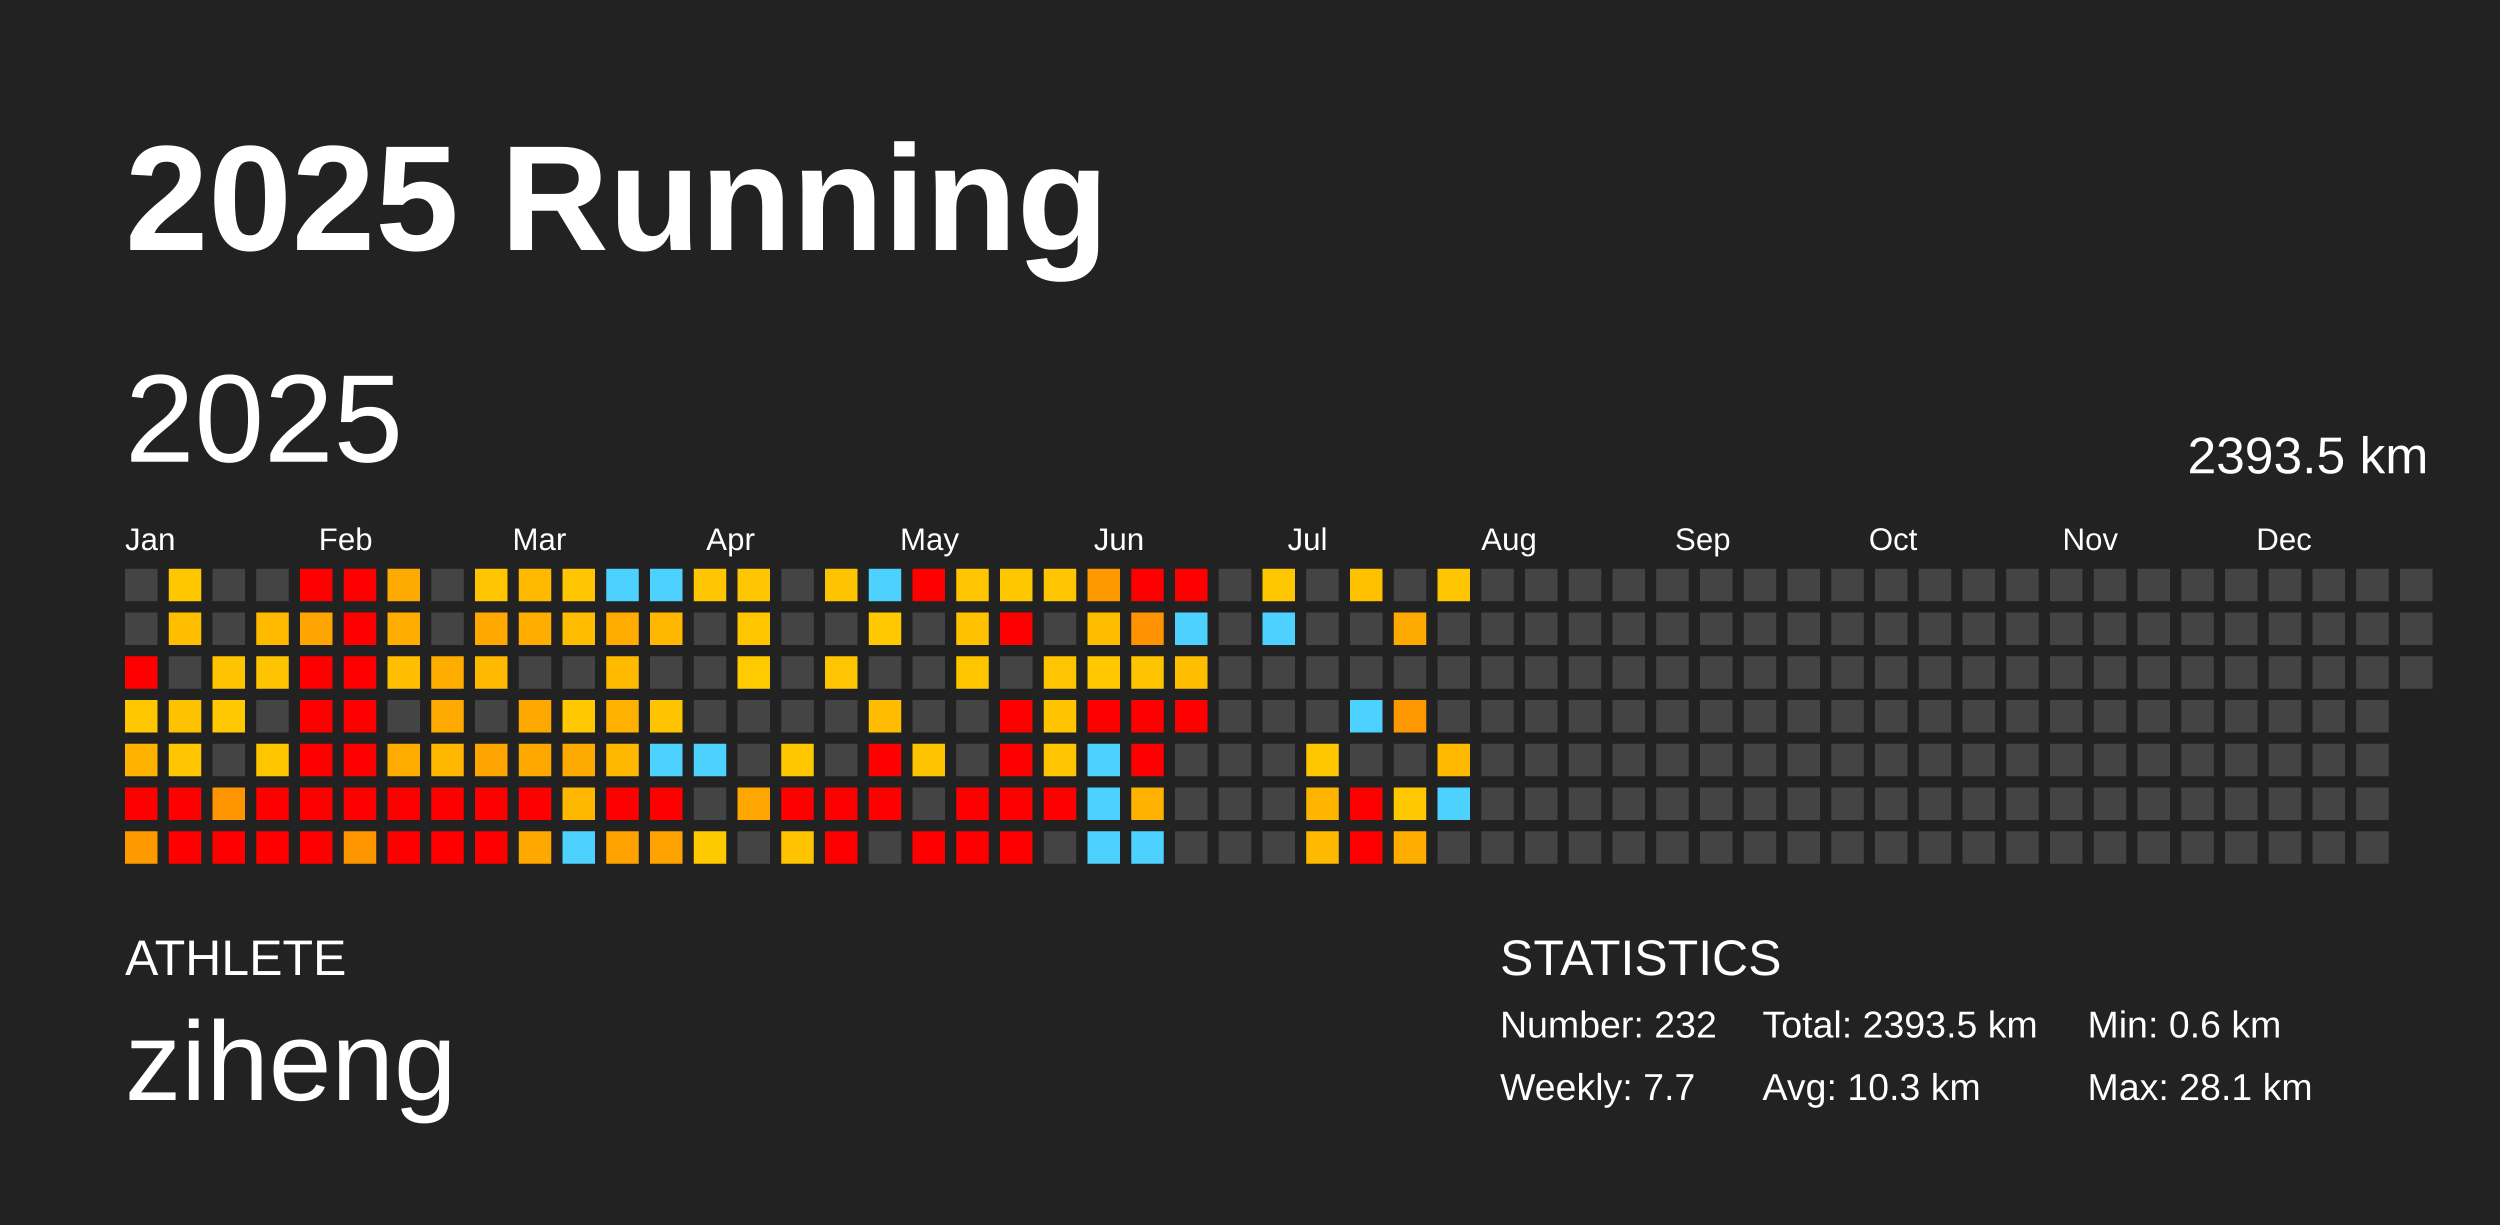
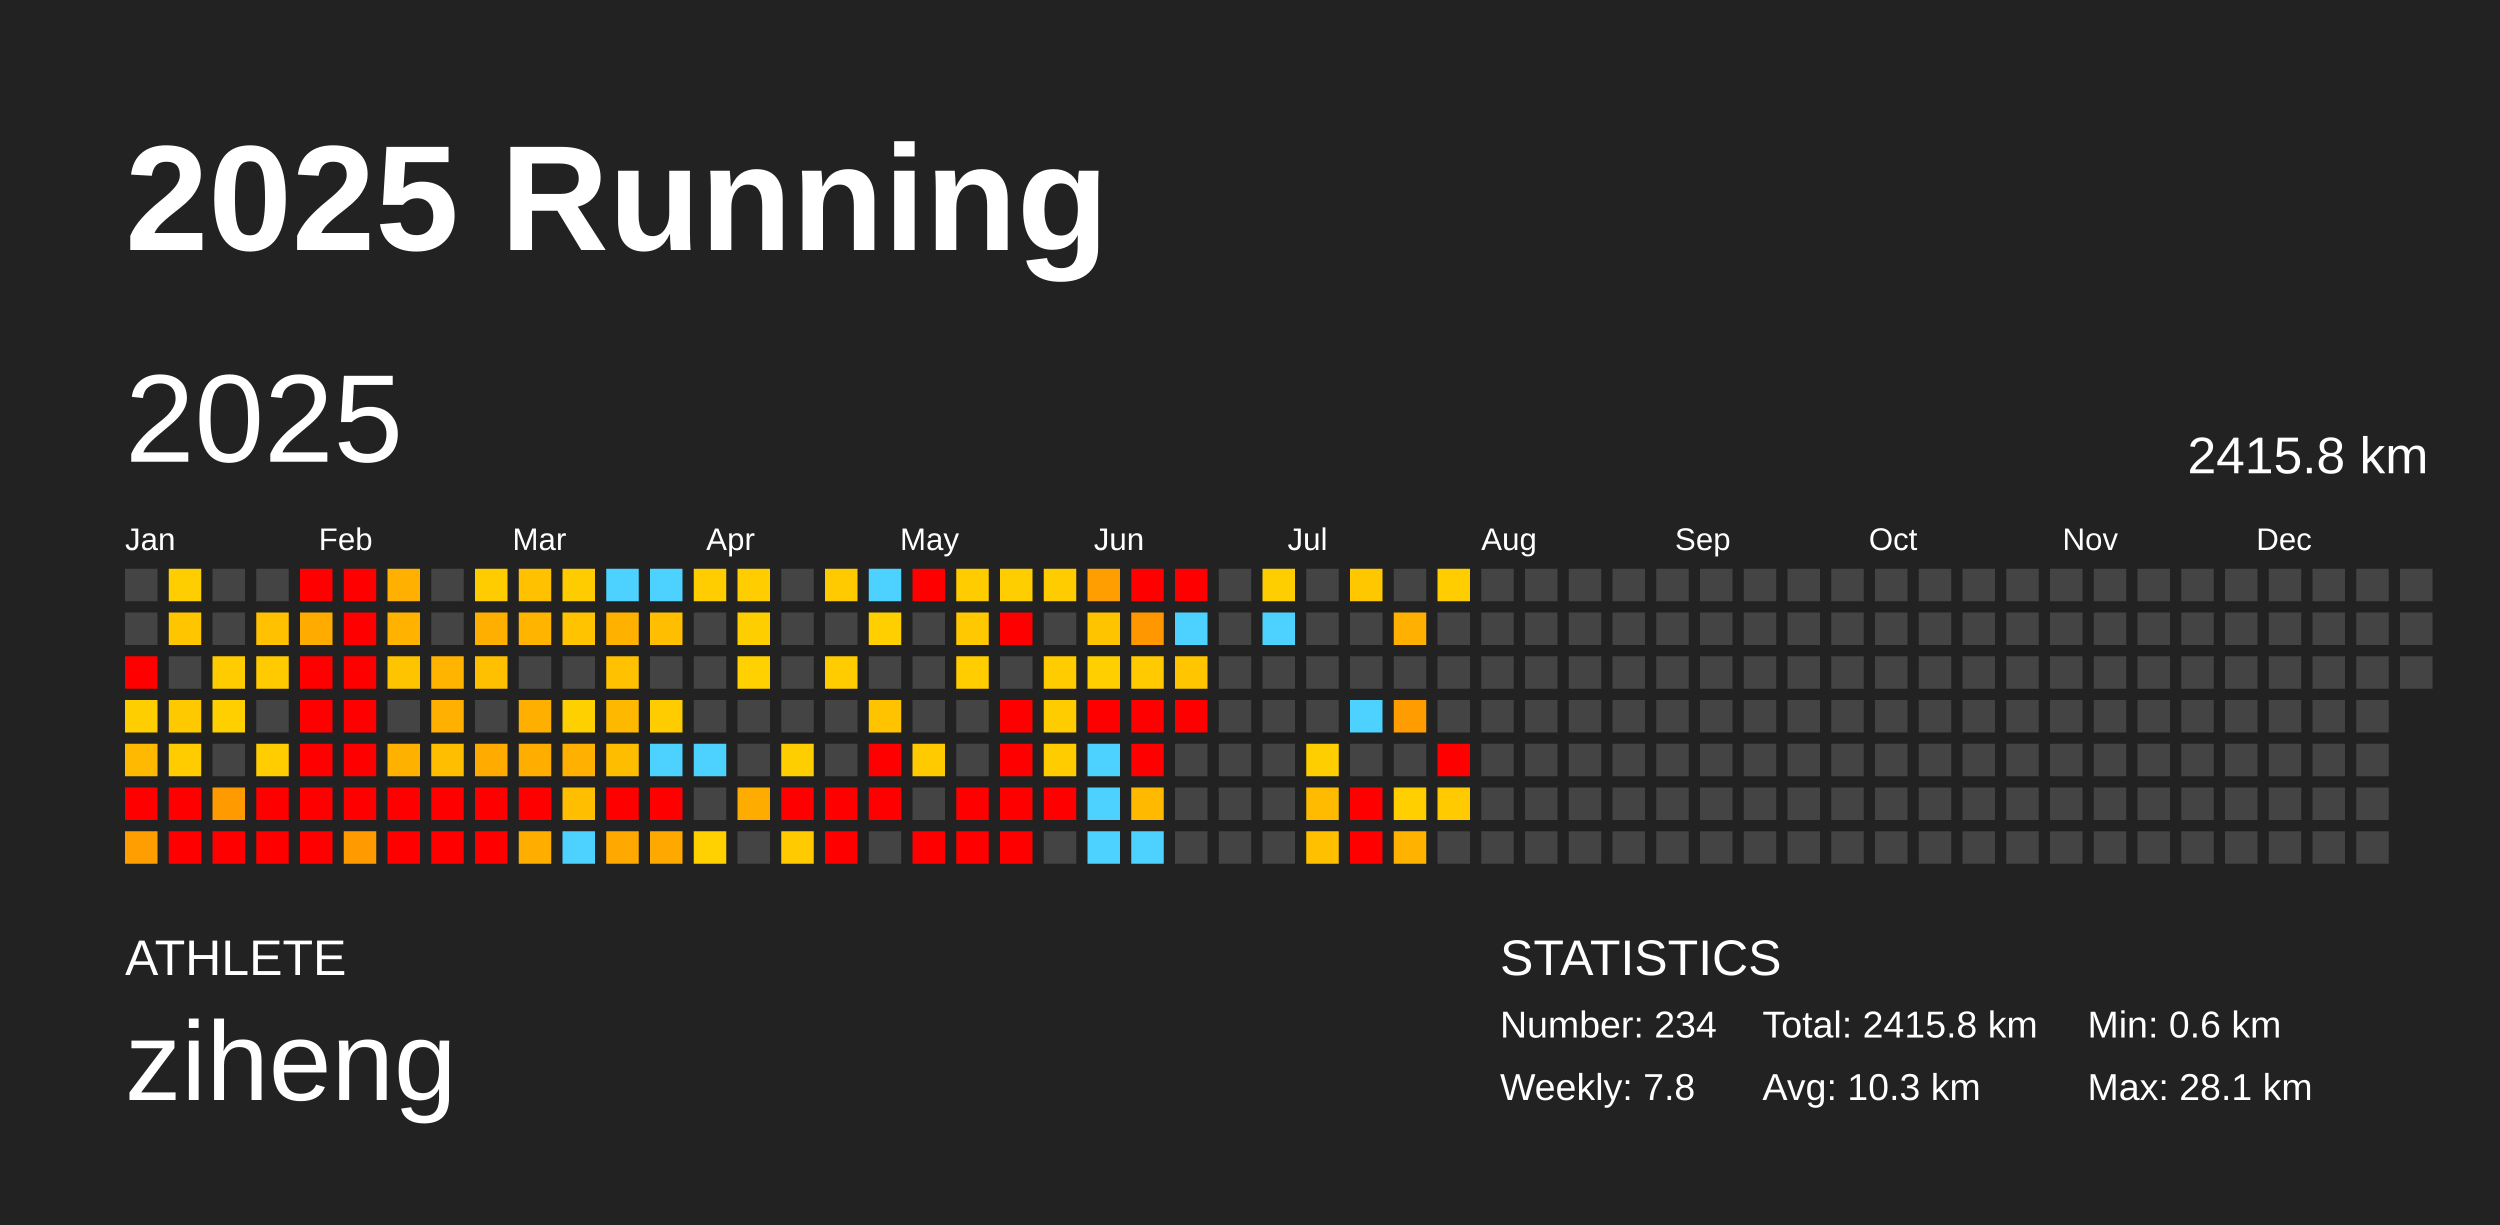
<svg xmlns="http://www.w3.org/2000/svg" baseProfile="full" height="98mm" version="1.1" viewBox="0,0,200,98" width="200mm">
  <defs />
  <rect fill="#222222" height="98" width="200" x="0" y="0" />
  <text fill="#FFFFFF" style="font-size:12px; font-family:Arial; font-weight:bold;" x="10" y="20">2025 Running</text>
  <text fill="#FFFFFF" style="font-size:4px; font-family:Arial" x="10" y="78">ATHLETE</text>
  <text fill="#FFFFFF" style="font-size:9px; font-family:Arial" x="10" y="88">ziheng</text>
  <text fill="#FFFFFF" style="font-size:4px; font-family:Arial" x="120" y="78">STATISTICS</text>
-   <text fill="#FFFFFF" style="font-size:3px; font-family:Arial" x="120" y="83">Number: 232</text>
-   <text fill="#FFFFFF" style="font-size:3px; font-family:Arial" x="120" y="88">Weekly: 7.7</text>
-   <text fill="#FFFFFF" style="font-size:3px; font-family:Arial" x="141" y="83">Total: 2393.5 km</text>
+   <text fill="#FFFFFF" style="font-size:3px; font-family:Arial" x="120" y="83">Number: 234</text>
+   <text fill="#FFFFFF" style="font-size:3px; font-family:Arial" x="120" y="88">Weekly: 7.8</text>
+   <text fill="#FFFFFF" style="font-size:3px; font-family:Arial" x="141" y="83">Total: 2415.8 km</text>
  <text fill="#FFFFFF" style="font-size:3px; font-family:Arial" x="141" y="88">Avg: 10.3 km</text>
  <text fill="#FFFFFF" style="font-size:3px; font-family:Arial" x="167" y="83">Min: 0.6 km</text>
  <text fill="#FFFFFF" style="font-size:3px; font-family:Arial" x="167" y="88">Max: 28.1 km</text>
  <text dominant-baseline="hanging" fill="#FFFFFF" style="font-size:10.0px; font-family:Arial;" x="10" y="30">2025</text>
-   <text dominant-baseline="hanging" fill="#FFFFFF" style="font-size:4.125px; font-family:Arial;" x="175" y="35">2393.5 km</text>
+   <text dominant-baseline="hanging" fill="#FFFFFF" style="font-size:4.125px; font-family:Arial;" x="175" y="35">2415.8 km</text>
  <text fill="#FFFFFF" style="font-size:2.5px; font-family:Arial" x="10.0" y="44">Jan</text>
  <text fill="#FFFFFF" style="font-size:2.5px; font-family:Arial" x="25.5" y="44">Feb</text>
  <text fill="#FFFFFF" style="font-size:2.5px; font-family:Arial" x="41.0" y="44">Mar</text>
  <text fill="#FFFFFF" style="font-size:2.5px; font-family:Arial" x="56.5" y="44">Apr</text>
  <text fill="#FFFFFF" style="font-size:2.5px; font-family:Arial" x="72.0" y="44">May</text>
  <text fill="#FFFFFF" style="font-size:2.5px; font-family:Arial" x="87.5" y="44">Jun</text>
  <text fill="#FFFFFF" style="font-size:2.5px; font-family:Arial" x="103.0" y="44">Jul</text>
  <text fill="#FFFFFF" style="font-size:2.5px; font-family:Arial" x="118.5" y="44">Aug</text>
  <text fill="#FFFFFF" style="font-size:2.5px; font-family:Arial" x="134.0" y="44">Sep</text>
  <text fill="#FFFFFF" style="font-size:2.5px; font-family:Arial" x="149.5" y="44">Oct</text>
  <text fill="#FFFFFF" style="font-size:2.5px; font-family:Arial" x="165.0" y="44">Nov</text>
  <text fill="#FFFFFF" style="font-size:2.5px; font-family:Arial" x="180.5" y="44">Dec</text>
  <rect fill="#444444" height="2.6" width="2.6" x="10.0" y="45.5" />
  <rect fill="#444444" height="2.6" width="2.6" x="10.0" y="49.0" />
  <rect fill="red" height="2.6" width="2.6" x="10.0" y="52.5" />
-   <rect fill="#ffc700" height="2.6" width="2.6" x="10.0" y="56.0" />
-   <rect fill="#ffb300" height="2.6" width="2.6" x="10.0" y="59.5" />
+   <rect fill="#ffce00" height="2.6" width="2.6" x="10.0" y="56.0" />
+   <rect fill="#ffb900" height="2.6" width="2.6" x="10.0" y="59.5" />
  <rect fill="red" height="2.6" width="2.6" x="10.0" y="63.0" />
-   <rect fill="#ff9900" height="2.6" width="2.6" x="10.0" y="66.5" />
-   <rect fill="#ffc700" height="2.6" width="2.6" x="13.5" y="45.5" />
-   <rect fill="#ffbf00" height="2.6" width="2.6" x="13.5" y="49.0" />
+   <rect fill="#ff9e00" height="2.6" width="2.6" x="10.0" y="66.5" />
+   <rect fill="#ffce00" height="2.6" width="2.6" x="13.5" y="45.5" />
+   <rect fill="#ffc600" height="2.6" width="2.6" x="13.5" y="49.0" />
  <rect fill="#444444" height="2.6" width="2.6" x="13.5" y="52.5" />
-   <rect fill="#ffc200" height="2.6" width="2.6" x="13.5" y="56.0" />
-   <rect fill="#ffc500" height="2.6" width="2.6" x="13.5" y="59.5" />
+   <rect fill="#ffc900" height="2.6" width="2.6" x="13.5" y="56.0" />
+   <rect fill="#ffcc00" height="2.6" width="2.6" x="13.5" y="59.5" />
  <rect fill="red" height="2.6" width="2.6" x="13.5" y="63.0" />
  <rect fill="red" height="2.6" width="2.6" x="13.5" y="66.5" />
  <rect fill="#444444" height="2.6" width="2.6" x="17.0" y="45.5" />
  <rect fill="#444444" height="2.6" width="2.6" x="17.0" y="49.0" />
-   <rect fill="#ffc400" height="2.6" width="2.6" x="17.0" y="52.5" />
-   <rect fill="#ffc800" height="2.6" width="2.6" x="17.0" y="56.0" />
+   <rect fill="#ffcc00" height="2.6" width="2.6" x="17.0" y="52.5" />
+   <rect fill="#ffcf00" height="2.6" width="2.6" x="17.0" y="56.0" />
  <rect fill="#444444" height="2.6" width="2.6" x="17.0" y="59.5" />
-   <rect fill="#ff9500" height="2.6" width="2.6" x="17.0" y="63.0" />
+   <rect fill="#ff9b00" height="2.6" width="2.6" x="17.0" y="63.0" />
  <rect fill="red" height="2.6" width="2.6" x="17.0" y="66.5" />
  <rect fill="#444444" height="2.6" width="2.6" x="20.5" y="45.5" />
-   <rect fill="#ffba00" height="2.6" width="2.6" x="20.5" y="49.0" />
-   <rect fill="#ffc400" height="2.6" width="2.6" x="20.5" y="52.5" />
+   <rect fill="#ffc100" height="2.6" width="2.6" x="20.5" y="49.0" />
+   <rect fill="#ffcb00" height="2.6" width="2.6" x="20.5" y="52.5" />
  <rect fill="#444444" height="2.6" width="2.6" x="20.5" y="56.0" />
-   <rect fill="#ffc600" height="2.6" width="2.6" x="20.5" y="59.5" />
+   <rect fill="#ffcd00" height="2.6" width="2.6" x="20.5" y="59.5" />
  <rect fill="red" height="2.6" width="2.6" x="20.5" y="63.0" />
  <rect fill="red" height="2.6" width="2.6" x="20.5" y="66.5" />
  <rect fill="red" height="2.6" width="2.6" x="24.0" y="45.5" />
-   <rect fill="#ffa500" height="2.6" width="2.6" x="24.0" y="49.0" />
+   <rect fill="#ffab00" height="2.6" width="2.6" x="24.0" y="49.0" />
  <rect fill="red" height="2.6" width="2.6" x="24.0" y="52.5" />
  <rect fill="red" height="2.6" width="2.6" x="24.0" y="56.0" />
  <rect fill="red" height="2.6" width="2.6" x="24.0" y="59.5" />
  <rect fill="red" height="2.6" width="2.6" x="24.0" y="63.0" />
  <rect fill="red" height="2.6" width="2.6" x="24.0" y="66.5" />
  <rect fill="red" height="2.6" width="2.6" x="27.5" y="45.5" />
  <rect fill="red" height="2.6" width="2.6" x="27.5" y="49.0" />
  <rect fill="red" height="2.6" width="2.6" x="27.5" y="52.5" />
  <rect fill="red" height="2.6" width="2.6" x="27.5" y="56.0" />
  <rect fill="red" height="2.6" width="2.6" x="27.5" y="59.5" />
  <rect fill="red" height="2.6" width="2.6" x="27.5" y="63.0" />
-   <rect fill="#ff9600" height="2.6" width="2.6" x="27.5" y="66.5" />
-   <rect fill="#ffaa00" height="2.6" width="2.6" x="31.0" y="45.5" />
-   <rect fill="#ffad00" height="2.6" width="2.6" x="31.0" y="49.0" />
-   <rect fill="#ffbe00" height="2.6" width="2.6" x="31.0" y="52.5" />
+   <rect fill="#ff9b00" height="2.6" width="2.6" x="27.5" y="66.5" />
+   <rect fill="#ffb000" height="2.6" width="2.6" x="31.0" y="45.5" />
+   <rect fill="#ffb300" height="2.6" width="2.6" x="31.0" y="49.0" />
+   <rect fill="#ffc400" height="2.6" width="2.6" x="31.0" y="52.5" />
  <rect fill="#444444" height="2.6" width="2.6" x="31.0" y="56.0" />
-   <rect fill="#ffab00" height="2.6" width="2.6" x="31.0" y="59.5" />
+   <rect fill="#ffb100" height="2.6" width="2.6" x="31.0" y="59.5" />
  <rect fill="red" height="2.6" width="2.6" x="31.0" y="63.0" />
  <rect fill="red" height="2.6" width="2.6" x="31.0" y="66.5" />
  <rect fill="#444444" height="2.6" width="2.6" x="34.5" y="45.5" />
  <rect fill="#444444" height="2.6" width="2.6" x="34.5" y="49.0" />
-   <rect fill="#ffae00" height="2.6" width="2.6" x="34.5" y="52.5" />
-   <rect fill="#ffaa00" height="2.6" width="2.6" x="34.5" y="56.0" />
-   <rect fill="#ffb700" height="2.6" width="2.6" x="34.5" y="59.5" />
+   <rect fill="#ffb400" height="2.6" width="2.6" x="34.5" y="52.5" />
+   <rect fill="#ffb000" height="2.6" width="2.6" x="34.5" y="56.0" />
+   <rect fill="#ffbe00" height="2.6" width="2.6" x="34.5" y="59.5" />
  <rect fill="red" height="2.6" width="2.6" x="34.5" y="63.0" />
  <rect fill="red" height="2.6" width="2.6" x="34.5" y="66.5" />
-   <rect fill="#ffc500" height="2.6" width="2.6" x="38.0" y="45.5" />
-   <rect fill="#ffa900" height="2.6" width="2.6" x="38.0" y="49.0" />
-   <rect fill="#ffb900" height="2.6" width="2.6" x="38.0" y="52.5" />
+   <rect fill="#ffcc00" height="2.6" width="2.6" x="38.0" y="45.5" />
+   <rect fill="#ffaf00" height="2.6" width="2.6" x="38.0" y="49.0" />
+   <rect fill="#ffc000" height="2.6" width="2.6" x="38.0" y="52.5" />
  <rect fill="#444444" height="2.6" width="2.6" x="38.0" y="56.0" />
-   <rect fill="#ffa500" height="2.6" width="2.6" x="38.0" y="59.5" />
+   <rect fill="#ffab00" height="2.6" width="2.6" x="38.0" y="59.5" />
  <rect fill="red" height="2.6" width="2.6" x="38.0" y="63.0" />
  <rect fill="red" height="2.6" width="2.6" x="38.0" y="66.5" />
-   <rect fill="#ffba00" height="2.6" width="2.6" x="41.5" y="45.5" />
-   <rect fill="#ffae00" height="2.6" width="2.6" x="41.5" y="49.0" />
+   <rect fill="#ffc100" height="2.6" width="2.6" x="41.5" y="45.5" />
+   <rect fill="#ffb400" height="2.6" width="2.6" x="41.5" y="49.0" />
  <rect fill="#444444" height="2.6" width="2.6" x="41.5" y="52.5" />
-   <rect fill="#ffa800" height="2.6" width="2.6" x="41.5" y="56.0" />
-   <rect fill="#ffa800" height="2.6" width="2.6" x="41.5" y="59.5" />
+   <rect fill="#ffaf00" height="2.6" width="2.6" x="41.5" y="56.0" />
+   <rect fill="#ffae00" height="2.6" width="2.6" x="41.5" y="59.5" />
  <rect fill="red" height="2.6" width="2.6" x="41.5" y="63.0" />
-   <rect fill="#ffa800" height="2.6" width="2.6" x="41.5" y="66.5" />
-   <rect fill="#ffc500" height="2.6" width="2.6" x="45.0" y="45.5" />
-   <rect fill="#ffbc00" height="2.6" width="2.6" x="45.0" y="49.0" />
+   <rect fill="#ffae00" height="2.6" width="2.6" x="41.5" y="66.5" />
+   <rect fill="#ffcc00" height="2.6" width="2.6" x="45.0" y="45.5" />
+   <rect fill="#ffc300" height="2.6" width="2.6" x="45.0" y="49.0" />
  <rect fill="#444444" height="2.6" width="2.6" x="45.0" y="52.5" />
-   <rect fill="#ffc800" height="2.6" width="2.6" x="45.0" y="56.0" />
-   <rect fill="#ffaa00" height="2.6" width="2.6" x="45.0" y="59.5" />
-   <rect fill="#ffb700" height="2.6" width="2.6" x="45.0" y="63.0" />
+   <rect fill="#ffd000" height="2.6" width="2.6" x="45.0" y="56.0" />
+   <rect fill="#ffb000" height="2.6" width="2.6" x="45.0" y="59.5" />
+   <rect fill="#ffbe00" height="2.6" width="2.6" x="45.0" y="63.0" />
  <rect fill="#4dd2ff" height="2.6" width="2.6" x="45.0" y="66.5" />
  <rect fill="#4dd2ff" height="2.6" width="2.6" x="48.5" y="45.5" />
-   <rect fill="#ffab00" height="2.6" width="2.6" x="48.5" y="49.0" />
-   <rect fill="#ffba00" height="2.6" width="2.6" x="48.5" y="52.5" />
-   <rect fill="#ffb100" height="2.6" width="2.6" x="48.5" y="56.0" />
-   <rect fill="#ffb700" height="2.6" width="2.6" x="48.5" y="59.5" />
+   <rect fill="#ffb100" height="2.6" width="2.6" x="48.5" y="49.0" />
+   <rect fill="#ffc100" height="2.6" width="2.6" x="48.5" y="52.5" />
+   <rect fill="#ffb800" height="2.6" width="2.6" x="48.5" y="56.0" />
+   <rect fill="#ffbd00" height="2.6" width="2.6" x="48.5" y="59.5" />
  <rect fill="red" height="2.6" width="2.6" x="48.5" y="63.0" />
-   <rect fill="#ffa200" height="2.6" width="2.6" x="48.5" y="66.5" />
+   <rect fill="#ffa800" height="2.6" width="2.6" x="48.5" y="66.5" />
  <rect fill="#4dd2ff" height="2.6" width="2.6" x="52.0" y="45.5" />
-   <rect fill="#ffb700" height="2.6" width="2.6" x="52.0" y="49.0" />
+   <rect fill="#ffbe00" height="2.6" width="2.6" x="52.0" y="49.0" />
  <rect fill="#444444" height="2.6" width="2.6" x="52.0" y="52.5" />
-   <rect fill="#ffc400" height="2.6" width="2.6" x="52.0" y="56.0" />
+   <rect fill="#ffcc00" height="2.6" width="2.6" x="52.0" y="56.0" />
  <rect fill="#4dd2ff" height="2.6" width="2.6" x="52.0" y="59.5" />
  <rect fill="red" height="2.6" width="2.6" x="52.0" y="63.0" />
-   <rect fill="#ffa200" height="2.6" width="2.6" x="52.0" y="66.5" />
-   <rect fill="#ffc500" height="2.6" width="2.6" x="55.5" y="45.5" />
+   <rect fill="#ffa800" height="2.6" width="2.6" x="52.0" y="66.5" />
+   <rect fill="#ffcd00" height="2.6" width="2.6" x="55.5" y="45.5" />
  <rect fill="#444444" height="2.6" width="2.6" x="55.5" y="49.0" />
  <rect fill="#444444" height="2.6" width="2.6" x="55.5" y="52.5" />
  <rect fill="#444444" height="2.6" width="2.6" x="55.5" y="56.0" />
  <rect fill="#4dd2ff" height="2.6" width="2.6" x="55.5" y="59.5" />
  <rect fill="#444444" height="2.6" width="2.6" x="55.5" y="63.0" />
-   <rect fill="#ffc900" height="2.6" width="2.6" x="55.5" y="66.5" />
-   <rect fill="#ffc500" height="2.6" width="2.6" x="59.0" y="45.5" />
-   <rect fill="#ffc600" height="2.6" width="2.6" x="59.0" y="49.0" />
-   <rect fill="#ffca00" height="2.6" width="2.6" x="59.0" y="52.5" />
+   <rect fill="#ffd100" height="2.6" width="2.6" x="55.5" y="66.5" />
+   <rect fill="#ffcd00" height="2.6" width="2.6" x="59.0" y="45.5" />
+   <rect fill="#ffce00" height="2.6" width="2.6" x="59.0" y="49.0" />
+   <rect fill="#ffd100" height="2.6" width="2.6" x="59.0" y="52.5" />
  <rect fill="#444444" height="2.6" width="2.6" x="59.0" y="56.0" />
  <rect fill="#444444" height="2.6" width="2.6" x="59.0" y="59.5" />
-   <rect fill="#ffa600" height="2.6" width="2.6" x="59.0" y="63.0" />
+   <rect fill="#ffac00" height="2.6" width="2.6" x="59.0" y="63.0" />
  <rect fill="#444444" height="2.6" width="2.6" x="59.0" y="66.5" />
  <rect fill="#444444" height="2.6" width="2.6" x="62.5" y="45.5" />
  <rect fill="#444444" height="2.6" width="2.6" x="62.5" y="49.0" />
  <rect fill="#444444" height="2.6" width="2.6" x="62.5" y="52.5" />
  <rect fill="#444444" height="2.6" width="2.6" x="62.5" y="56.0" />
-   <rect fill="#ffc700" height="2.6" width="2.6" x="62.5" y="59.5" />
+   <rect fill="#ffce00" height="2.6" width="2.6" x="62.5" y="59.5" />
  <rect fill="red" height="2.6" width="2.6" x="62.5" y="63.0" />
-   <rect fill="#ffc300" height="2.6" width="2.6" x="62.5" y="66.5" />
-   <rect fill="#ffc400" height="2.6" width="2.6" x="66.0" y="45.5" />
+   <rect fill="#ffcb00" height="2.6" width="2.6" x="62.5" y="66.5" />
+   <rect fill="#ffcb00" height="2.6" width="2.6" x="66.0" y="45.5" />
  <rect fill="#444444" height="2.6" width="2.6" x="66.0" y="49.0" />
-   <rect fill="#ffc500" height="2.6" width="2.6" x="66.0" y="52.5" />
+   <rect fill="#ffcc00" height="2.6" width="2.6" x="66.0" y="52.5" />
  <rect fill="#444444" height="2.6" width="2.6" x="66.0" y="56.0" />
  <rect fill="#444444" height="2.6" width="2.6" x="66.0" y="59.5" />
  <rect fill="red" height="2.6" width="2.6" x="66.0" y="63.0" />
  <rect fill="red" height="2.6" width="2.6" x="66.0" y="66.5" />
  <rect fill="#4dd2ff" height="2.6" width="2.6" x="69.5" y="45.5" />
-   <rect fill="#ffc800" height="2.6" width="2.6" x="69.5" y="49.0" />
+   <rect fill="#ffcf00" height="2.6" width="2.6" x="69.5" y="49.0" />
  <rect fill="#444444" height="2.6" width="2.6" x="69.5" y="52.5" />
-   <rect fill="#ffbc00" height="2.6" width="2.6" x="69.5" y="56.0" />
+   <rect fill="#ffc300" height="2.6" width="2.6" x="69.5" y="56.0" />
  <rect fill="red" height="2.6" width="2.6" x="69.5" y="59.5" />
  <rect fill="red" height="2.6" width="2.6" x="69.5" y="63.0" />
  <rect fill="#444444" height="2.6" width="2.6" x="69.5" y="66.5" />
  <rect fill="red" height="2.6" width="2.6" x="73.0" y="45.5" />
  <rect fill="#444444" height="2.6" width="2.6" x="73.0" y="49.0" />
  <rect fill="#444444" height="2.6" width="2.6" x="73.0" y="52.5" />
  <rect fill="#444444" height="2.6" width="2.6" x="73.0" y="56.0" />
-   <rect fill="#ffc400" height="2.6" width="2.6" x="73.0" y="59.5" />
+   <rect fill="#ffcb00" height="2.6" width="2.6" x="73.0" y="59.5" />
  <rect fill="#444444" height="2.6" width="2.6" x="73.0" y="63.0" />
  <rect fill="red" height="2.6" width="2.6" x="73.0" y="66.5" />
-   <rect fill="#ffc500" height="2.6" width="2.6" x="76.5" y="45.5" />
-   <rect fill="#ffc100" height="2.6" width="2.6" x="76.5" y="49.0" />
-   <rect fill="#ffc600" height="2.6" width="2.6" x="76.5" y="52.5" />
+   <rect fill="#ffcc00" height="2.6" width="2.6" x="76.5" y="45.5" />
+   <rect fill="#ffc800" height="2.6" width="2.6" x="76.5" y="49.0" />
+   <rect fill="#ffcd00" height="2.6" width="2.6" x="76.5" y="52.5" />
  <rect fill="#444444" height="2.6" width="2.6" x="76.5" y="56.0" />
  <rect fill="#444444" height="2.6" width="2.6" x="76.5" y="59.5" />
  <rect fill="red" height="2.6" width="2.6" x="76.5" y="63.0" />
  <rect fill="red" height="2.6" width="2.6" x="76.5" y="66.5" />
-   <rect fill="#ffc700" height="2.6" width="2.6" x="80.0" y="45.5" />
+   <rect fill="#ffce00" height="2.6" width="2.6" x="80.0" y="45.5" />
  <rect fill="red" height="2.6" width="2.6" x="80.0" y="49.0" />
  <rect fill="#444444" height="2.6" width="2.6" x="80.0" y="52.5" />
  <rect fill="red" height="2.6" width="2.6" x="80.0" y="56.0" />
  <rect fill="red" height="2.6" width="2.6" x="80.0" y="59.5" />
  <rect fill="red" height="2.6" width="2.6" x="80.0" y="63.0" />
  <rect fill="red" height="2.6" width="2.6" x="80.0" y="66.5" />
-   <rect fill="#ffc500" height="2.6" width="2.6" x="83.5" y="45.5" />
+   <rect fill="#ffcc00" height="2.6" width="2.6" x="83.5" y="45.5" />
  <rect fill="#444444" height="2.6" width="2.6" x="83.5" y="49.0" />
-   <rect fill="#ffc500" height="2.6" width="2.6" x="83.5" y="52.5" />
-   <rect fill="#ffc400" height="2.6" width="2.6" x="83.5" y="56.0" />
-   <rect fill="#ffc500" height="2.6" width="2.6" x="83.5" y="59.5" />
+   <rect fill="#ffcc00" height="2.6" width="2.6" x="83.5" y="52.5" />
+   <rect fill="#ffcc00" height="2.6" width="2.6" x="83.5" y="56.0" />
+   <rect fill="#ffcc00" height="2.6" width="2.6" x="83.5" y="59.5" />
  <rect fill="red" height="2.6" width="2.6" x="83.5" y="63.0" />
  <rect fill="#444444" height="2.6" width="2.6" x="83.5" y="66.5" />
-   <rect fill="#ff9900" height="2.6" width="2.6" x="87.0" y="45.5" />
-   <rect fill="#ffbd00" height="2.6" width="2.6" x="87.0" y="49.0" />
-   <rect fill="#ffc800" height="2.6" width="2.6" x="87.0" y="52.5" />
+   <rect fill="#ff9e00" height="2.6" width="2.6" x="87.0" y="45.5" />
+   <rect fill="#ffc400" height="2.6" width="2.6" x="87.0" y="49.0" />
+   <rect fill="#ffcf00" height="2.6" width="2.6" x="87.0" y="52.5" />
  <rect fill="red" height="2.6" width="2.6" x="87.0" y="56.0" />
  <rect fill="#4dd2ff" height="2.6" width="2.6" x="87.0" y="59.5" />
  <rect fill="#4dd2ff" height="2.6" width="2.6" x="87.0" y="63.0" />
  <rect fill="#4dd2ff" height="2.6" width="2.6" x="87.0" y="66.5" />
  <rect fill="red" height="2.6" width="2.6" x="90.5" y="45.5" />
-   <rect fill="#ff9200" height="2.6" width="2.6" x="90.5" y="49.0" />
-   <rect fill="#ffc400" height="2.6" width="2.6" x="90.5" y="52.5" />
+   <rect fill="#ff9700" height="2.6" width="2.6" x="90.5" y="49.0" />
+   <rect fill="#ffcb00" height="2.6" width="2.6" x="90.5" y="52.5" />
  <rect fill="red" height="2.6" width="2.6" x="90.5" y="56.0" />
  <rect fill="red" height="2.6" width="2.6" x="90.5" y="59.5" />
-   <rect fill="#ffb300" height="2.6" width="2.6" x="90.5" y="63.0" />
+   <rect fill="#ffba00" height="2.6" width="2.6" x="90.5" y="63.0" />
  <rect fill="#4dd2ff" height="2.6" width="2.6" x="90.5" y="66.5" />
  <rect fill="red" height="2.6" width="2.6" x="94.0" y="45.5" />
  <rect fill="#4dd2ff" height="2.6" width="2.6" x="94.0" y="49.0" />
-   <rect fill="#ffbf00" height="2.6" width="2.6" x="94.0" y="52.5" />
+   <rect fill="#ffc600" height="2.6" width="2.6" x="94.0" y="52.5" />
  <rect fill="red" height="2.6" width="2.6" x="94.0" y="56.0" />
  <rect fill="#444444" height="2.6" width="2.6" x="94.0" y="59.5" />
  <rect fill="#444444" height="2.6" width="2.6" x="94.0" y="63.0" />
  <rect fill="#444444" height="2.6" width="2.6" x="94.0" y="66.5" />
  <rect fill="#444444" height="2.6" width="2.6" x="97.5" y="45.5" />
  <rect fill="#444444" height="2.6" width="2.6" x="97.5" y="49.0" />
  <rect fill="#444444" height="2.6" width="2.6" x="97.5" y="52.5" />
  <rect fill="#444444" height="2.6" width="2.6" x="97.5" y="56.0" />
  <rect fill="#444444" height="2.6" width="2.6" x="97.5" y="59.5" />
  <rect fill="#444444" height="2.6" width="2.6" x="97.5" y="63.0" />
  <rect fill="#444444" height="2.6" width="2.6" x="97.5" y="66.5" />
-   <rect fill="#ffc700" height="2.6" width="2.6" x="101.0" y="45.5" />
+   <rect fill="#ffce00" height="2.6" width="2.6" x="101.0" y="45.5" />
  <rect fill="#4dd2ff" height="2.6" width="2.6" x="101.0" y="49.0" />
  <rect fill="#444444" height="2.6" width="2.6" x="101.0" y="52.5" />
  <rect fill="#444444" height="2.6" width="2.6" x="101.0" y="56.0" />
  <rect fill="#444444" height="2.6" width="2.6" x="101.0" y="59.5" />
  <rect fill="#444444" height="2.6" width="2.6" x="101.0" y="63.0" />
  <rect fill="#444444" height="2.6" width="2.6" x="101.0" y="66.5" />
  <rect fill="#444444" height="2.6" width="2.6" x="104.5" y="45.5" />
  <rect fill="#444444" height="2.6" width="2.6" x="104.5" y="49.0" />
  <rect fill="#444444" height="2.6" width="2.6" x="104.5" y="52.5" />
  <rect fill="#444444" height="2.6" width="2.6" x="104.5" y="56.0" />
-   <rect fill="#ffc700" height="2.6" width="2.6" x="104.5" y="59.5" />
-   <rect fill="#ffb400" height="2.6" width="2.6" x="104.5" y="63.0" />
-   <rect fill="#ffb900" height="2.6" width="2.6" x="104.5" y="66.5" />
-   <rect fill="#ffc000" height="2.6" width="2.6" x="108.0" y="45.5" />
+   <rect fill="#ffce00" height="2.6" width="2.6" x="104.5" y="59.5" />
+   <rect fill="#ffbb00" height="2.6" width="2.6" x="104.5" y="63.0" />
+   <rect fill="#ffc000" height="2.6" width="2.6" x="104.5" y="66.5" />
+   <rect fill="#ffc700" height="2.6" width="2.6" x="108.0" y="45.5" />
  <rect fill="#444444" height="2.6" width="2.6" x="108.0" y="49.0" />
  <rect fill="#444444" height="2.6" width="2.6" x="108.0" y="52.5" />
  <rect fill="#4dd2ff" height="2.6" width="2.6" x="108.0" y="56.0" />
  <rect fill="#444444" height="2.6" width="2.6" x="108.0" y="59.5" />
  <rect fill="red" height="2.6" width="2.6" x="108.0" y="63.0" />
  <rect fill="red" height="2.6" width="2.6" x="108.0" y="66.5" />
  <rect fill="#444444" height="2.6" width="2.6" x="111.5" y="45.5" />
-   <rect fill="#ffaa00" height="2.6" width="2.6" x="111.5" y="49.0" />
+   <rect fill="#ffb000" height="2.6" width="2.6" x="111.5" y="49.0" />
  <rect fill="#444444" height="2.6" width="2.6" x="111.5" y="52.5" />
-   <rect fill="#ff9800" height="2.6" width="2.6" x="111.5" y="56.0" />
+   <rect fill="#ff9d00" height="2.6" width="2.6" x="111.5" y="56.0" />
  <rect fill="#444444" height="2.6" width="2.6" x="111.5" y="59.5" />
-   <rect fill="#ffc800" height="2.6" width="2.6" x="111.5" y="63.0" />
-   <rect fill="#ffad00" height="2.6" width="2.6" x="111.5" y="66.5" />
-   <rect fill="#ffc500" height="2.6" width="2.6" x="115.0" y="45.5" />
+   <rect fill="#ffcf00" height="2.6" width="2.6" x="111.5" y="63.0" />
+   <rect fill="#ffb300" height="2.6" width="2.6" x="111.5" y="66.5" />
+   <rect fill="#ffcd00" height="2.6" width="2.6" x="115.0" y="45.5" />
  <rect fill="#444444" height="2.6" width="2.6" x="115.0" y="49.0" />
  <rect fill="#444444" height="2.6" width="2.6" x="115.0" y="52.5" />
  <rect fill="#444444" height="2.6" width="2.6" x="115.0" y="56.0" />
-   <rect fill="#ffb900" height="2.6" width="2.6" x="115.0" y="59.5" />
-   <rect fill="#4dd2ff" height="2.6" width="2.6" x="115.0" y="63.0" />
+   <rect fill="red" height="2.6" width="2.6" x="115.0" y="59.5" />
+   <rect fill="#ffcb00" height="2.6" width="2.6" x="115.0" y="63.0" />
  <rect fill="#444444" height="2.6" width="2.6" x="115.0" y="66.5" />
  <rect fill="#444444" height="2.6" width="2.6" x="118.5" y="45.5" />
  <rect fill="#444444" height="2.6" width="2.6" x="118.5" y="49.0" />
  <rect fill="#444444" height="2.6" width="2.6" x="118.5" y="52.5" />
  <rect fill="#444444" height="2.6" width="2.6" x="118.5" y="56.0" />
  <rect fill="#444444" height="2.6" width="2.6" x="118.5" y="59.5" />
  <rect fill="#444444" height="2.6" width="2.6" x="118.5" y="63.0" />
  <rect fill="#444444" height="2.6" width="2.6" x="118.5" y="66.5" />
  <rect fill="#444444" height="2.6" width="2.6" x="122.0" y="45.5" />
  <rect fill="#444444" height="2.6" width="2.6" x="122.0" y="49.0" />
  <rect fill="#444444" height="2.6" width="2.6" x="122.0" y="52.5" />
  <rect fill="#444444" height="2.6" width="2.6" x="122.0" y="56.0" />
  <rect fill="#444444" height="2.6" width="2.6" x="122.0" y="59.5" />
  <rect fill="#444444" height="2.6" width="2.6" x="122.0" y="63.0" />
  <rect fill="#444444" height="2.6" width="2.6" x="122.0" y="66.5" />
  <rect fill="#444444" height="2.6" width="2.6" x="125.5" y="45.5" />
  <rect fill="#444444" height="2.6" width="2.6" x="125.5" y="49.0" />
  <rect fill="#444444" height="2.6" width="2.6" x="125.5" y="52.5" />
  <rect fill="#444444" height="2.6" width="2.6" x="125.5" y="56.0" />
  <rect fill="#444444" height="2.6" width="2.6" x="125.5" y="59.5" />
  <rect fill="#444444" height="2.6" width="2.6" x="125.5" y="63.0" />
  <rect fill="#444444" height="2.6" width="2.6" x="125.5" y="66.5" />
  <rect fill="#444444" height="2.6" width="2.6" x="129.0" y="45.5" />
  <rect fill="#444444" height="2.6" width="2.6" x="129.0" y="49.0" />
  <rect fill="#444444" height="2.6" width="2.6" x="129.0" y="52.5" />
  <rect fill="#444444" height="2.6" width="2.6" x="129.0" y="56.0" />
  <rect fill="#444444" height="2.6" width="2.6" x="129.0" y="59.5" />
  <rect fill="#444444" height="2.6" width="2.6" x="129.0" y="63.0" />
  <rect fill="#444444" height="2.6" width="2.6" x="129.0" y="66.5" />
  <rect fill="#444444" height="2.6" width="2.6" x="132.5" y="45.5" />
  <rect fill="#444444" height="2.6" width="2.6" x="132.5" y="49.0" />
  <rect fill="#444444" height="2.6" width="2.6" x="132.5" y="52.5" />
  <rect fill="#444444" height="2.6" width="2.6" x="132.5" y="56.0" />
  <rect fill="#444444" height="2.6" width="2.6" x="132.5" y="59.5" />
  <rect fill="#444444" height="2.6" width="2.6" x="132.5" y="63.0" />
  <rect fill="#444444" height="2.6" width="2.6" x="132.5" y="66.5" />
  <rect fill="#444444" height="2.6" width="2.6" x="136.0" y="45.5" />
  <rect fill="#444444" height="2.6" width="2.6" x="136.0" y="49.0" />
  <rect fill="#444444" height="2.6" width="2.6" x="136.0" y="52.5" />
  <rect fill="#444444" height="2.6" width="2.6" x="136.0" y="56.0" />
  <rect fill="#444444" height="2.6" width="2.6" x="136.0" y="59.5" />
  <rect fill="#444444" height="2.6" width="2.6" x="136.0" y="63.0" />
  <rect fill="#444444" height="2.6" width="2.6" x="136.0" y="66.5" />
  <rect fill="#444444" height="2.6" width="2.6" x="139.5" y="45.5" />
  <rect fill="#444444" height="2.6" width="2.6" x="139.5" y="49.0" />
  <rect fill="#444444" height="2.6" width="2.6" x="139.5" y="52.5" />
  <rect fill="#444444" height="2.6" width="2.6" x="139.5" y="56.0" />
  <rect fill="#444444" height="2.6" width="2.6" x="139.5" y="59.5" />
  <rect fill="#444444" height="2.6" width="2.6" x="139.5" y="63.0" />
  <rect fill="#444444" height="2.6" width="2.6" x="139.5" y="66.5" />
  <rect fill="#444444" height="2.6" width="2.6" x="143.0" y="45.5" />
  <rect fill="#444444" height="2.6" width="2.6" x="143.0" y="49.0" />
  <rect fill="#444444" height="2.6" width="2.6" x="143.0" y="52.5" />
  <rect fill="#444444" height="2.6" width="2.6" x="143.0" y="56.0" />
  <rect fill="#444444" height="2.6" width="2.6" x="143.0" y="59.5" />
  <rect fill="#444444" height="2.6" width="2.6" x="143.0" y="63.0" />
  <rect fill="#444444" height="2.6" width="2.6" x="143.0" y="66.5" />
  <rect fill="#444444" height="2.6" width="2.6" x="146.5" y="45.5" />
  <rect fill="#444444" height="2.6" width="2.6" x="146.5" y="49.0" />
  <rect fill="#444444" height="2.6" width="2.6" x="146.5" y="52.5" />
  <rect fill="#444444" height="2.6" width="2.6" x="146.5" y="56.0" />
  <rect fill="#444444" height="2.6" width="2.6" x="146.5" y="59.5" />
  <rect fill="#444444" height="2.6" width="2.6" x="146.5" y="63.0" />
  <rect fill="#444444" height="2.6" width="2.6" x="146.5" y="66.5" />
  <rect fill="#444444" height="2.6" width="2.6" x="150.0" y="45.5" />
  <rect fill="#444444" height="2.6" width="2.6" x="150.0" y="49.0" />
  <rect fill="#444444" height="2.6" width="2.6" x="150.0" y="52.5" />
  <rect fill="#444444" height="2.6" width="2.6" x="150.0" y="56.0" />
  <rect fill="#444444" height="2.6" width="2.6" x="150.0" y="59.5" />
  <rect fill="#444444" height="2.6" width="2.6" x="150.0" y="63.0" />
  <rect fill="#444444" height="2.6" width="2.6" x="150.0" y="66.5" />
  <rect fill="#444444" height="2.6" width="2.6" x="153.5" y="45.5" />
  <rect fill="#444444" height="2.6" width="2.6" x="153.5" y="49.0" />
  <rect fill="#444444" height="2.6" width="2.6" x="153.5" y="52.5" />
  <rect fill="#444444" height="2.6" width="2.6" x="153.5" y="56.0" />
  <rect fill="#444444" height="2.6" width="2.6" x="153.5" y="59.5" />
  <rect fill="#444444" height="2.6" width="2.6" x="153.5" y="63.0" />
  <rect fill="#444444" height="2.6" width="2.6" x="153.5" y="66.5" />
  <rect fill="#444444" height="2.6" width="2.6" x="157.0" y="45.5" />
  <rect fill="#444444" height="2.6" width="2.6" x="157.0" y="49.0" />
  <rect fill="#444444" height="2.6" width="2.6" x="157.0" y="52.5" />
  <rect fill="#444444" height="2.6" width="2.6" x="157.0" y="56.0" />
  <rect fill="#444444" height="2.6" width="2.6" x="157.0" y="59.5" />
  <rect fill="#444444" height="2.6" width="2.6" x="157.0" y="63.0" />
  <rect fill="#444444" height="2.6" width="2.6" x="157.0" y="66.5" />
  <rect fill="#444444" height="2.6" width="2.6" x="160.5" y="45.5" />
  <rect fill="#444444" height="2.6" width="2.6" x="160.5" y="49.0" />
  <rect fill="#444444" height="2.6" width="2.6" x="160.5" y="52.5" />
  <rect fill="#444444" height="2.6" width="2.6" x="160.5" y="56.0" />
  <rect fill="#444444" height="2.6" width="2.6" x="160.5" y="59.5" />
  <rect fill="#444444" height="2.6" width="2.6" x="160.5" y="63.0" />
  <rect fill="#444444" height="2.6" width="2.6" x="160.5" y="66.5" />
  <rect fill="#444444" height="2.6" width="2.6" x="164.0" y="45.5" />
  <rect fill="#444444" height="2.6" width="2.6" x="164.0" y="49.0" />
  <rect fill="#444444" height="2.6" width="2.6" x="164.0" y="52.5" />
  <rect fill="#444444" height="2.6" width="2.6" x="164.0" y="56.0" />
  <rect fill="#444444" height="2.6" width="2.6" x="164.0" y="59.5" />
  <rect fill="#444444" height="2.6" width="2.6" x="164.0" y="63.0" />
  <rect fill="#444444" height="2.6" width="2.6" x="164.0" y="66.5" />
  <rect fill="#444444" height="2.6" width="2.6" x="167.5" y="45.5" />
  <rect fill="#444444" height="2.6" width="2.6" x="167.5" y="49.0" />
  <rect fill="#444444" height="2.6" width="2.6" x="167.5" y="52.5" />
  <rect fill="#444444" height="2.6" width="2.6" x="167.5" y="56.0" />
  <rect fill="#444444" height="2.6" width="2.6" x="167.5" y="59.5" />
  <rect fill="#444444" height="2.6" width="2.6" x="167.5" y="63.0" />
  <rect fill="#444444" height="2.6" width="2.6" x="167.5" y="66.5" />
  <rect fill="#444444" height="2.6" width="2.6" x="171.0" y="45.5" />
  <rect fill="#444444" height="2.6" width="2.6" x="171.0" y="49.0" />
  <rect fill="#444444" height="2.6" width="2.6" x="171.0" y="52.5" />
  <rect fill="#444444" height="2.6" width="2.6" x="171.0" y="56.0" />
  <rect fill="#444444" height="2.6" width="2.6" x="171.0" y="59.5" />
  <rect fill="#444444" height="2.6" width="2.6" x="171.0" y="63.0" />
  <rect fill="#444444" height="2.6" width="2.6" x="171.0" y="66.5" />
  <rect fill="#444444" height="2.6" width="2.6" x="174.5" y="45.5" />
  <rect fill="#444444" height="2.6" width="2.6" x="174.5" y="49.0" />
  <rect fill="#444444" height="2.6" width="2.6" x="174.5" y="52.5" />
  <rect fill="#444444" height="2.6" width="2.6" x="174.5" y="56.0" />
  <rect fill="#444444" height="2.6" width="2.6" x="174.5" y="59.5" />
  <rect fill="#444444" height="2.6" width="2.6" x="174.5" y="63.0" />
  <rect fill="#444444" height="2.6" width="2.6" x="174.5" y="66.5" />
  <rect fill="#444444" height="2.6" width="2.6" x="178.0" y="45.5" />
  <rect fill="#444444" height="2.6" width="2.6" x="178.0" y="49.0" />
  <rect fill="#444444" height="2.6" width="2.6" x="178.0" y="52.5" />
  <rect fill="#444444" height="2.6" width="2.6" x="178.0" y="56.0" />
  <rect fill="#444444" height="2.6" width="2.6" x="178.0" y="59.5" />
  <rect fill="#444444" height="2.6" width="2.6" x="178.0" y="63.0" />
  <rect fill="#444444" height="2.6" width="2.6" x="178.0" y="66.5" />
  <rect fill="#444444" height="2.6" width="2.6" x="181.5" y="45.5" />
  <rect fill="#444444" height="2.6" width="2.6" x="181.5" y="49.0" />
  <rect fill="#444444" height="2.6" width="2.6" x="181.5" y="52.5" />
  <rect fill="#444444" height="2.6" width="2.6" x="181.5" y="56.0" />
  <rect fill="#444444" height="2.6" width="2.6" x="181.5" y="59.5" />
  <rect fill="#444444" height="2.6" width="2.6" x="181.5" y="63.0" />
  <rect fill="#444444" height="2.6" width="2.6" x="181.5" y="66.5" />
  <rect fill="#444444" height="2.6" width="2.6" x="185.0" y="45.5" />
  <rect fill="#444444" height="2.6" width="2.6" x="185.0" y="49.0" />
  <rect fill="#444444" height="2.6" width="2.6" x="185.0" y="52.5" />
  <rect fill="#444444" height="2.6" width="2.6" x="185.0" y="56.0" />
  <rect fill="#444444" height="2.6" width="2.6" x="185.0" y="59.5" />
  <rect fill="#444444" height="2.6" width="2.6" x="185.0" y="63.0" />
  <rect fill="#444444" height="2.6" width="2.6" x="185.0" y="66.5" />
  <rect fill="#444444" height="2.6" width="2.6" x="188.5" y="45.5" />
  <rect fill="#444444" height="2.6" width="2.6" x="188.5" y="49.0" />
  <rect fill="#444444" height="2.6" width="2.6" x="188.5" y="52.5" />
  <rect fill="#444444" height="2.6" width="2.6" x="188.5" y="56.0" />
  <rect fill="#444444" height="2.6" width="2.6" x="188.5" y="59.5" />
  <rect fill="#444444" height="2.6" width="2.6" x="188.5" y="63.0" />
  <rect fill="#444444" height="2.6" width="2.6" x="188.5" y="66.5" />
  <rect fill="#444444" height="2.6" width="2.6" x="192.0" y="45.5" />
  <rect fill="#444444" height="2.6" width="2.6" x="192.0" y="49.0" />
  <rect fill="#444444" height="2.6" width="2.6" x="192.0" y="52.5" />
</svg>
